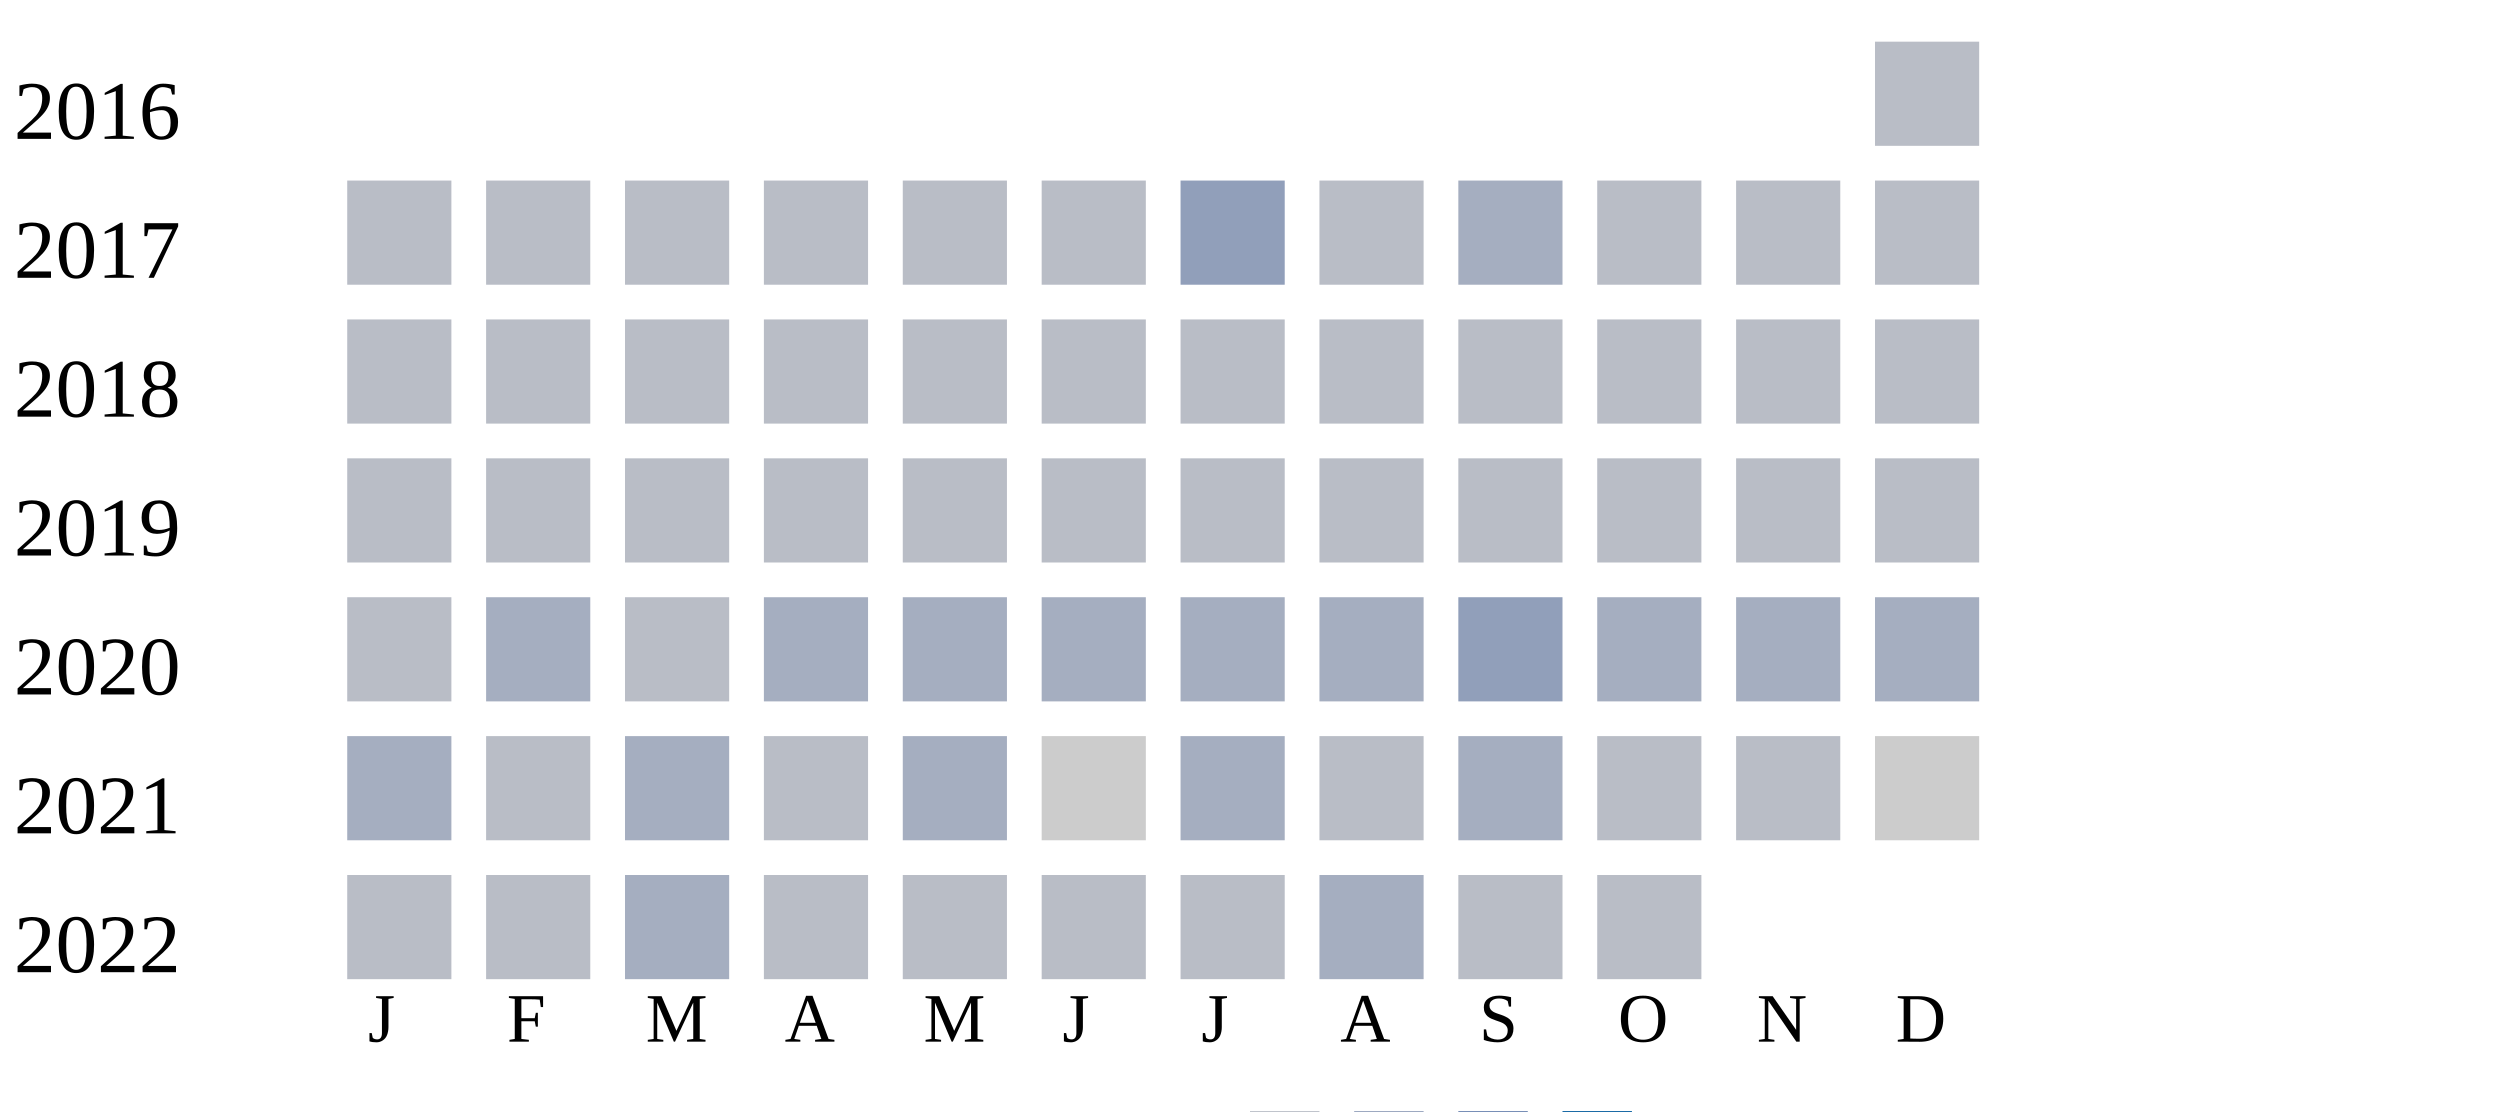
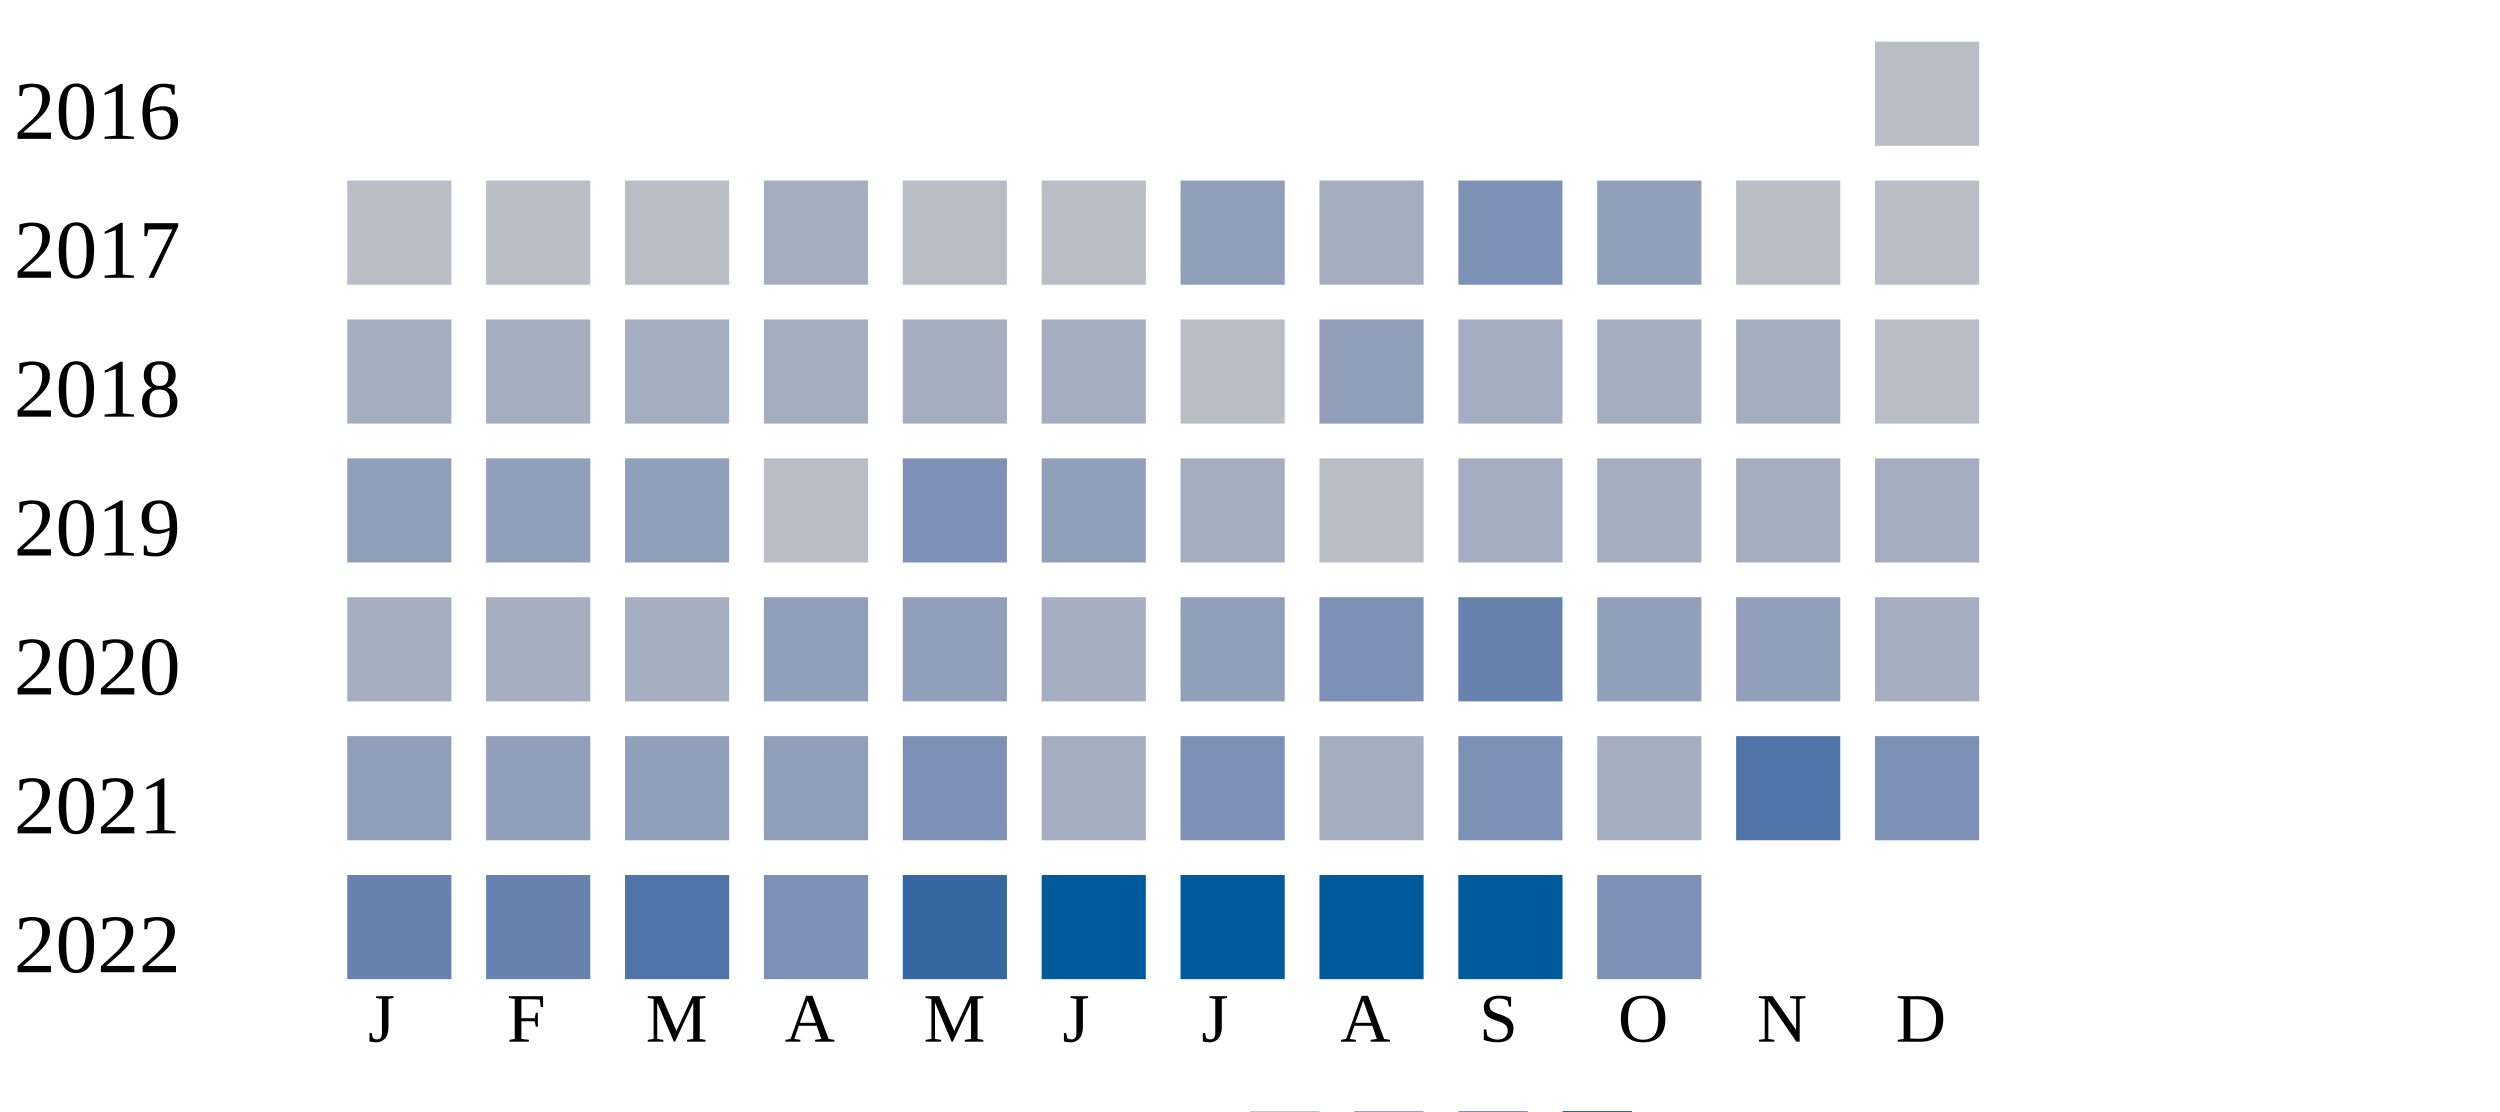
<svg xmlns="http://www.w3.org/2000/svg" width="360" height="160">
  <g transform="translate(0 0)">
    <text x="2" y="20">2016</text>
    <rect x="270" y="6" width="15" height="15" fill="#b9bdc6" />
  </g>
  <g transform="translate(0 20)">
    <text x="2" y="20">2017</text>
    <rect x="50" y="6" width="15" height="15" fill="#b9bdc6" />
    <rect x="70" y="6" width="15" height="15" fill="#b9bdc6" />
    <rect x="90" y="6" width="15" height="15" fill="#b9bdc6" />
-     <rect x="110" y="6" width="15" height="15" fill="#b9bdc6" />
+     <rect x="110" y="6" width="15" height="15" fill="#a5aec0" />
    <rect x="130" y="6" width="15" height="15" fill="#b9bdc6" />
    <rect x="150" y="6" width="15" height="15" fill="#b9bdc6" />
    <rect x="170" y="6" width="15" height="15" fill="#919fba" />
-     <rect x="190" y="6" width="15" height="15" fill="#b9bdc6" />
-     <rect x="210" y="6" width="15" height="15" fill="#a5aec0" />
-     <rect x="230" y="6" width="15" height="15" fill="#b9bdc6" />
+     <rect x="190" y="6" width="15" height="15" fill="#a5aec0" />
+     <rect x="210" y="6" width="15" height="15" fill="#7d90b5" />
+     <rect x="230" y="6" width="15" height="15" fill="#919fba" />
    <rect x="250" y="6" width="15" height="15" fill="#b9bdc6" />
    <rect x="270" y="6" width="15" height="15" fill="#b9bdc6" />
  </g>
  <g transform="translate(0 40)">
    <text x="2" y="20">2018</text>
-     <rect x="50" y="6" width="15" height="15" fill="#b9bdc6" />
-     <rect x="70" y="6" width="15" height="15" fill="#b9bdc6" />
-     <rect x="90" y="6" width="15" height="15" fill="#b9bdc6" />
-     <rect x="110" y="6" width="15" height="15" fill="#b9bdc6" />
-     <rect x="130" y="6" width="15" height="15" fill="#b9bdc6" />
-     <rect x="150" y="6" width="15" height="15" fill="#b9bdc6" />
+     <rect x="50" y="6" width="15" height="15" fill="#a5aec0" />
+     <rect x="70" y="6" width="15" height="15" fill="#a5aec0" />
+     <rect x="90" y="6" width="15" height="15" fill="#a5aec0" />
+     <rect x="110" y="6" width="15" height="15" fill="#a5aec0" />
+     <rect x="130" y="6" width="15" height="15" fill="#a5aec0" />
+     <rect x="150" y="6" width="15" height="15" fill="#a5aec0" />
    <rect x="170" y="6" width="15" height="15" fill="#b9bdc6" />
-     <rect x="190" y="6" width="15" height="15" fill="#b9bdc6" />
-     <rect x="210" y="6" width="15" height="15" fill="#b9bdc6" />
-     <rect x="230" y="6" width="15" height="15" fill="#b9bdc6" />
-     <rect x="250" y="6" width="15" height="15" fill="#b9bdc6" />
+     <rect x="190" y="6" width="15" height="15" fill="#919fba" />
+     <rect x="210" y="6" width="15" height="15" fill="#a5aec0" />
+     <rect x="230" y="6" width="15" height="15" fill="#a5aec0" />
+     <rect x="250" y="6" width="15" height="15" fill="#a5aec0" />
    <rect x="270" y="6" width="15" height="15" fill="#b9bdc6" />
  </g>
  <g transform="translate(0 60)">
    <text x="2" y="20">2019</text>
-     <rect x="50" y="6" width="15" height="15" fill="#b9bdc6" />
-     <rect x="70" y="6" width="15" height="15" fill="#b9bdc6" />
-     <rect x="90" y="6" width="15" height="15" fill="#b9bdc6" />
+     <rect x="50" y="6" width="15" height="15" fill="#919fba" />
+     <rect x="70" y="6" width="15" height="15" fill="#919fba" />
+     <rect x="90" y="6" width="15" height="15" fill="#919fba" />
    <rect x="110" y="6" width="15" height="15" fill="#b9bdc6" />
-     <rect x="130" y="6" width="15" height="15" fill="#b9bdc6" />
-     <rect x="150" y="6" width="15" height="15" fill="#b9bdc6" />
-     <rect x="170" y="6" width="15" height="15" fill="#b9bdc6" />
+     <rect x="130" y="6" width="15" height="15" fill="#7d90b5" />
+     <rect x="150" y="6" width="15" height="15" fill="#919fba" />
+     <rect x="170" y="6" width="15" height="15" fill="#a5aec0" />
    <rect x="190" y="6" width="15" height="15" fill="#b9bdc6" />
-     <rect x="210" y="6" width="15" height="15" fill="#b9bdc6" />
-     <rect x="230" y="6" width="15" height="15" fill="#b9bdc6" />
-     <rect x="250" y="6" width="15" height="15" fill="#b9bdc6" />
-     <rect x="270" y="6" width="15" height="15" fill="#b9bdc6" />
-   </g>
-   <g transform="translate(0 80)">
-     <text x="2" y="20">2020</text>
-     <rect x="50" y="6" width="15" height="15" fill="#b9bdc6" />
-     <rect x="70" y="6" width="15" height="15" fill="#a5aec0" />
-     <rect x="90" y="6" width="15" height="15" fill="#b9bdc6" />
-     <rect x="110" y="6" width="15" height="15" fill="#a5aec0" />
-     <rect x="130" y="6" width="15" height="15" fill="#a5aec0" />
-     <rect x="150" y="6" width="15" height="15" fill="#a5aec0" />
-     <rect x="170" y="6" width="15" height="15" fill="#a5aec0" />
-     <rect x="190" y="6" width="15" height="15" fill="#a5aec0" />
-     <rect x="210" y="6" width="15" height="15" fill="#919fba" />
+     <rect x="210" y="6" width="15" height="15" fill="#a5aec0" />
    <rect x="230" y="6" width="15" height="15" fill="#a5aec0" />
    <rect x="250" y="6" width="15" height="15" fill="#a5aec0" />
    <rect x="270" y="6" width="15" height="15" fill="#a5aec0" />
  </g>
+   <g transform="translate(0 80)">
+     <text x="2" y="20">2020</text>
+     <rect x="50" y="6" width="15" height="15" fill="#a5aec0" />
+     <rect x="70" y="6" width="15" height="15" fill="#a5aec0" />
+     <rect x="90" y="6" width="15" height="15" fill="#a5aec0" />
+     <rect x="110" y="6" width="15" height="15" fill="#919fba" />
+     <rect x="130" y="6" width="15" height="15" fill="#919fba" />
+     <rect x="150" y="6" width="15" height="15" fill="#a5aec0" />
+     <rect x="170" y="6" width="15" height="15" fill="#919fba" />
+     <rect x="190" y="6" width="15" height="15" fill="#7d90b5" />
+     <rect x="210" y="6" width="15" height="15" fill="#6882ae" />
+     <rect x="230" y="6" width="15" height="15" fill="#919fba" />
+     <rect x="250" y="6" width="15" height="15" fill="#919fba" />
+     <rect x="270" y="6" width="15" height="15" fill="#a5aec0" />
+   </g>
  <g transform="translate(0 100)">
    <text x="2" y="20">2021</text>
-     <rect x="50" y="6" width="15" height="15" fill="#a5aec0" />
-     <rect x="70" y="6" width="15" height="15" fill="#b9bdc6" />
-     <rect x="90" y="6" width="15" height="15" fill="#a5aec0" />
-     <rect x="110" y="6" width="15" height="15" fill="#b9bdc6" />
-     <rect x="130" y="6" width="15" height="15" fill="#a5aec0" />
-     <rect x="150" y="6" width="15" height="15" fill="#cccccc" />
-     <rect x="170" y="6" width="15" height="15" fill="#a5aec0" />
-     <rect x="190" y="6" width="15" height="15" fill="#b9bdc6" />
-     <rect x="210" y="6" width="15" height="15" fill="#a5aec0" />
-     <rect x="230" y="6" width="15" height="15" fill="#b9bdc6" />
-     <rect x="250" y="6" width="15" height="15" fill="#b9bdc6" />
-     <rect x="270" y="6" width="15" height="15" fill="#cccccc" />
+     <rect x="50" y="6" width="15" height="15" fill="#919fba" />
+     <rect x="70" y="6" width="15" height="15" fill="#919fba" />
+     <rect x="90" y="6" width="15" height="15" fill="#919fba" />
+     <rect x="110" y="6" width="15" height="15" fill="#919fba" />
+     <rect x="130" y="6" width="15" height="15" fill="#7d90b5" />
+     <rect x="150" y="6" width="15" height="15" fill="#a5aec0" />
+     <rect x="170" y="6" width="15" height="15" fill="#7d90b5" />
+     <rect x="190" y="6" width="15" height="15" fill="#a5aec0" />
+     <rect x="210" y="6" width="15" height="15" fill="#7d90b5" />
+     <rect x="230" y="6" width="15" height="15" fill="#a5aec0" />
+     <rect x="250" y="6" width="15" height="15" fill="#5174a8" />
+     <rect x="270" y="6" width="15" height="15" fill="#7d90b5" />
  </g>
  <g transform="translate(0 120)">
    <text x="2" y="20">2022</text>
-     <rect x="50" y="6" width="15" height="15" fill="#b9bdc6" />
-     <rect x="70" y="6" width="15" height="15" fill="#b9bdc6" />
-     <rect x="90" y="6" width="15" height="15" fill="#a5aec0" />
-     <rect x="110" y="6" width="15" height="15" fill="#b9bdc6" />
-     <rect x="130" y="6" width="15" height="15" fill="#b9bdc6" />
-     <rect x="150" y="6" width="15" height="15" fill="#b9bdc6" />
-     <rect x="170" y="6" width="15" height="15" fill="#b9bdc6" />
-     <rect x="190" y="6" width="15" height="15" fill="#a5aec0" />
-     <rect x="210" y="6" width="15" height="15" fill="#b9bdc6" />
-     <rect x="230" y="6" width="15" height="15" fill="#b9bdc6" />
+     <rect x="50" y="6" width="15" height="15" fill="#6882ae" />
+     <rect x="70" y="6" width="15" height="15" fill="#6882ae" />
+     <rect x="90" y="6" width="15" height="15" fill="#5174a8" />
+     <rect x="110" y="6" width="15" height="15" fill="#7d90b5" />
+     <rect x="130" y="6" width="15" height="15" fill="#3667a2" />
+     <rect x="150" y="6" width="15" height="15" fill="#005a9c" />
+     <rect x="170" y="6" width="15" height="15" fill="#005a9c" />
+     <rect x="190" y="6" width="15" height="15" fill="#005a9c" />
+     <rect x="210" y="6" width="15" height="15" fill="#005a9c" />
+     <rect x="230" y="6" width="15" height="15" fill="#7d90b5" />
  </g>
  <text style="font-size: 10px; text-align: center" x="53" y="150">J</text>
  <text style="font-size: 10px; text-align: center" x="73" y="150">F</text>
  <text style="font-size: 10px; text-align: center" x="93" y="150">M</text>
  <text style="font-size: 10px; text-align: center" x="113" y="150">A</text>
  <text style="font-size: 10px; text-align: center" x="133" y="150">M</text>
  <text style="font-size: 10px; text-align: center" x="153" y="150">J</text>
  <text style="font-size: 10px; text-align: center" x="173" y="150">J</text>
  <text style="font-size: 10px; text-align: center" x="193" y="150">A</text>
  <text style="font-size: 10px; text-align: center" x="213" y="150">S</text>
  <text style="font-size: 10px; text-align: center" x="233" y="150">O</text>
  <text style="font-size: 10px; text-align: center" x="253" y="150">N</text>
  <text style="font-size: 10px; text-align: center" x="273" y="150">D</text>
  <text style="font-size: 10px;" x="155" y="169">Less</text>
  <rect fill="#b9bdc6" width="10" height="10" x="180" y="160" />
  <rect fill="#919fba" width="10" height="10" x="195" y="160" />
  <rect fill="#6882ae" width="10" height="10" x="210" y="160" />
  <rect fill="#005a9c" width="10" height="10" x="225" y="160" />
  <text x="240" y="169" style="font-size: 10px;">More</text>
</svg>
